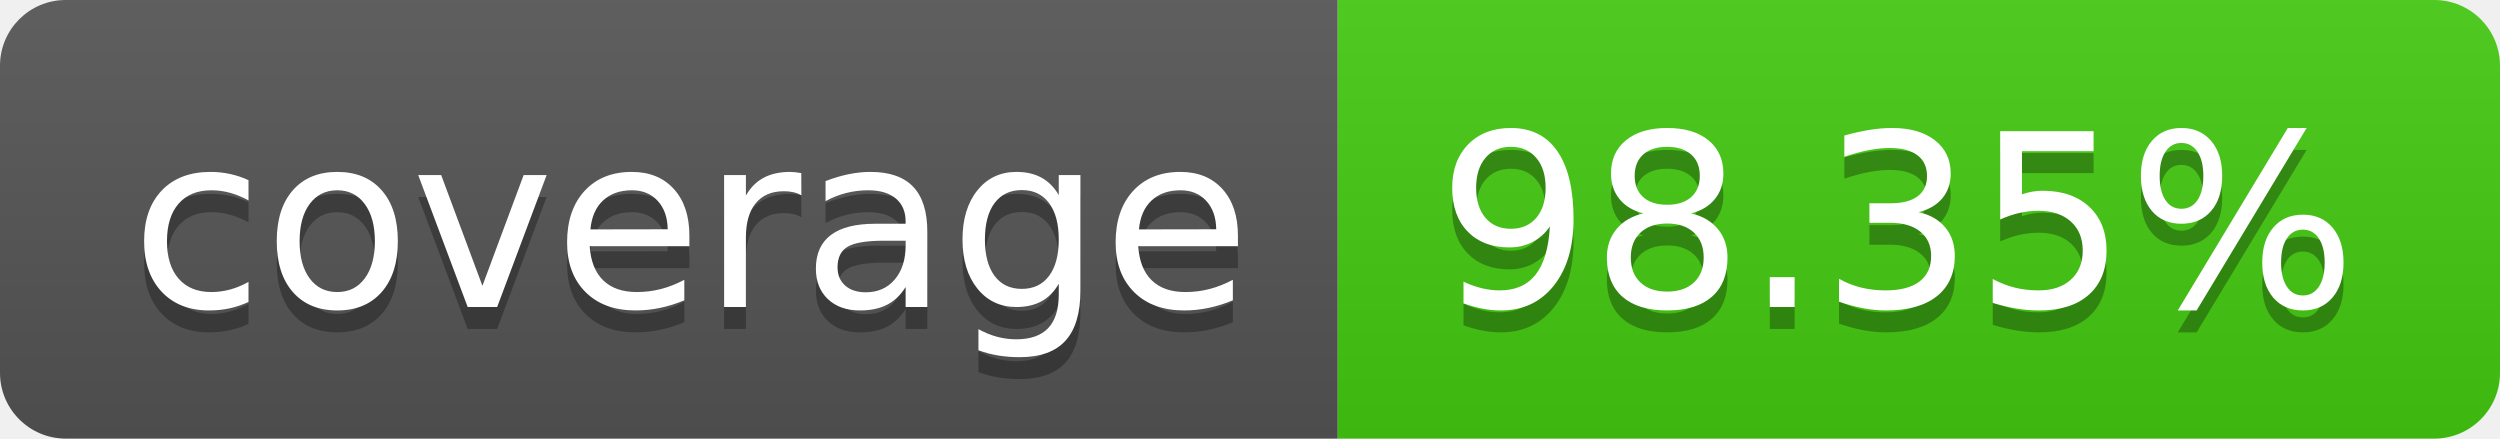
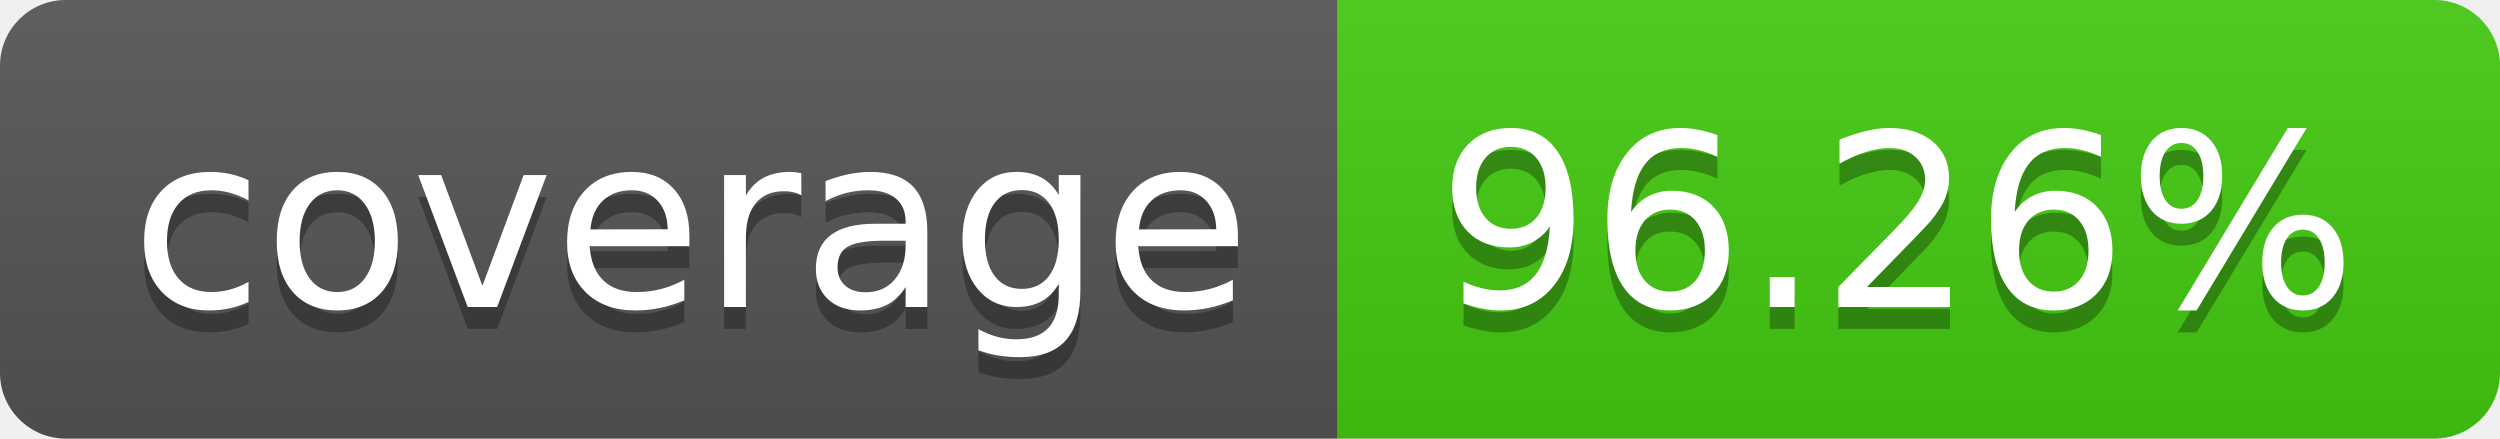
- <svg xmlns="http://www.w3.org/2000/svg" width="114" height="20" role="img" aria-label="coverage: 98.35%">
+ <svg xmlns="http://www.w3.org/2000/svg" width="114" height="20" role="img" aria-label="coverage: 96.26%">
  <linearGradient id="s" x2="0" y2="100%">
    <stop offset="0" stop-color="#bbb" stop-opacity=".1" />
    <stop offset="1" stop-opacity=".1" />
  </linearGradient>
  <clipPath id="r">
    <rect width="114" height="20" rx="3" fill="#fff" />
  </clipPath>
  <g clip-path="url(#r)">
    <rect width="61" height="20" fill="#555" />
    <rect x="61" width="53" height="20" fill="#4c1" />
    <rect width="114" height="20" fill="url(#s)" />
  </g>
  <g fill="#fff" text-anchor="middle" font-family="Verdana,Geneva,DejaVu Sans,sans-serif" text-rendering="geometricPrecision" font-size="110">
    <text aria-hidden="true" x="315" y="150" fill="#010101" fill-opacity=".3" transform="scale(.1)" textLength="510">coverage</text>
    <text x="315" y="140" transform="scale(.1)" fill="#fff" textLength="510">coverage</text>
-     <text aria-hidden="true" x="865" y="150" fill="#010101" fill-opacity=".3" transform="scale(.1)" textLength="430">98.35%</text>
-     <text x="865" y="140" transform="scale(.1)" fill="#fff" textLength="430">98.35%</text>
+     <text aria-hidden="true" x="865" y="150" fill="#010101" fill-opacity=".3" transform="scale(.1)" textLength="430">96.26%</text>
+     <text x="865" y="140" transform="scale(.1)" fill="#fff" textLength="430">96.26%</text>
  </g>
</svg>
